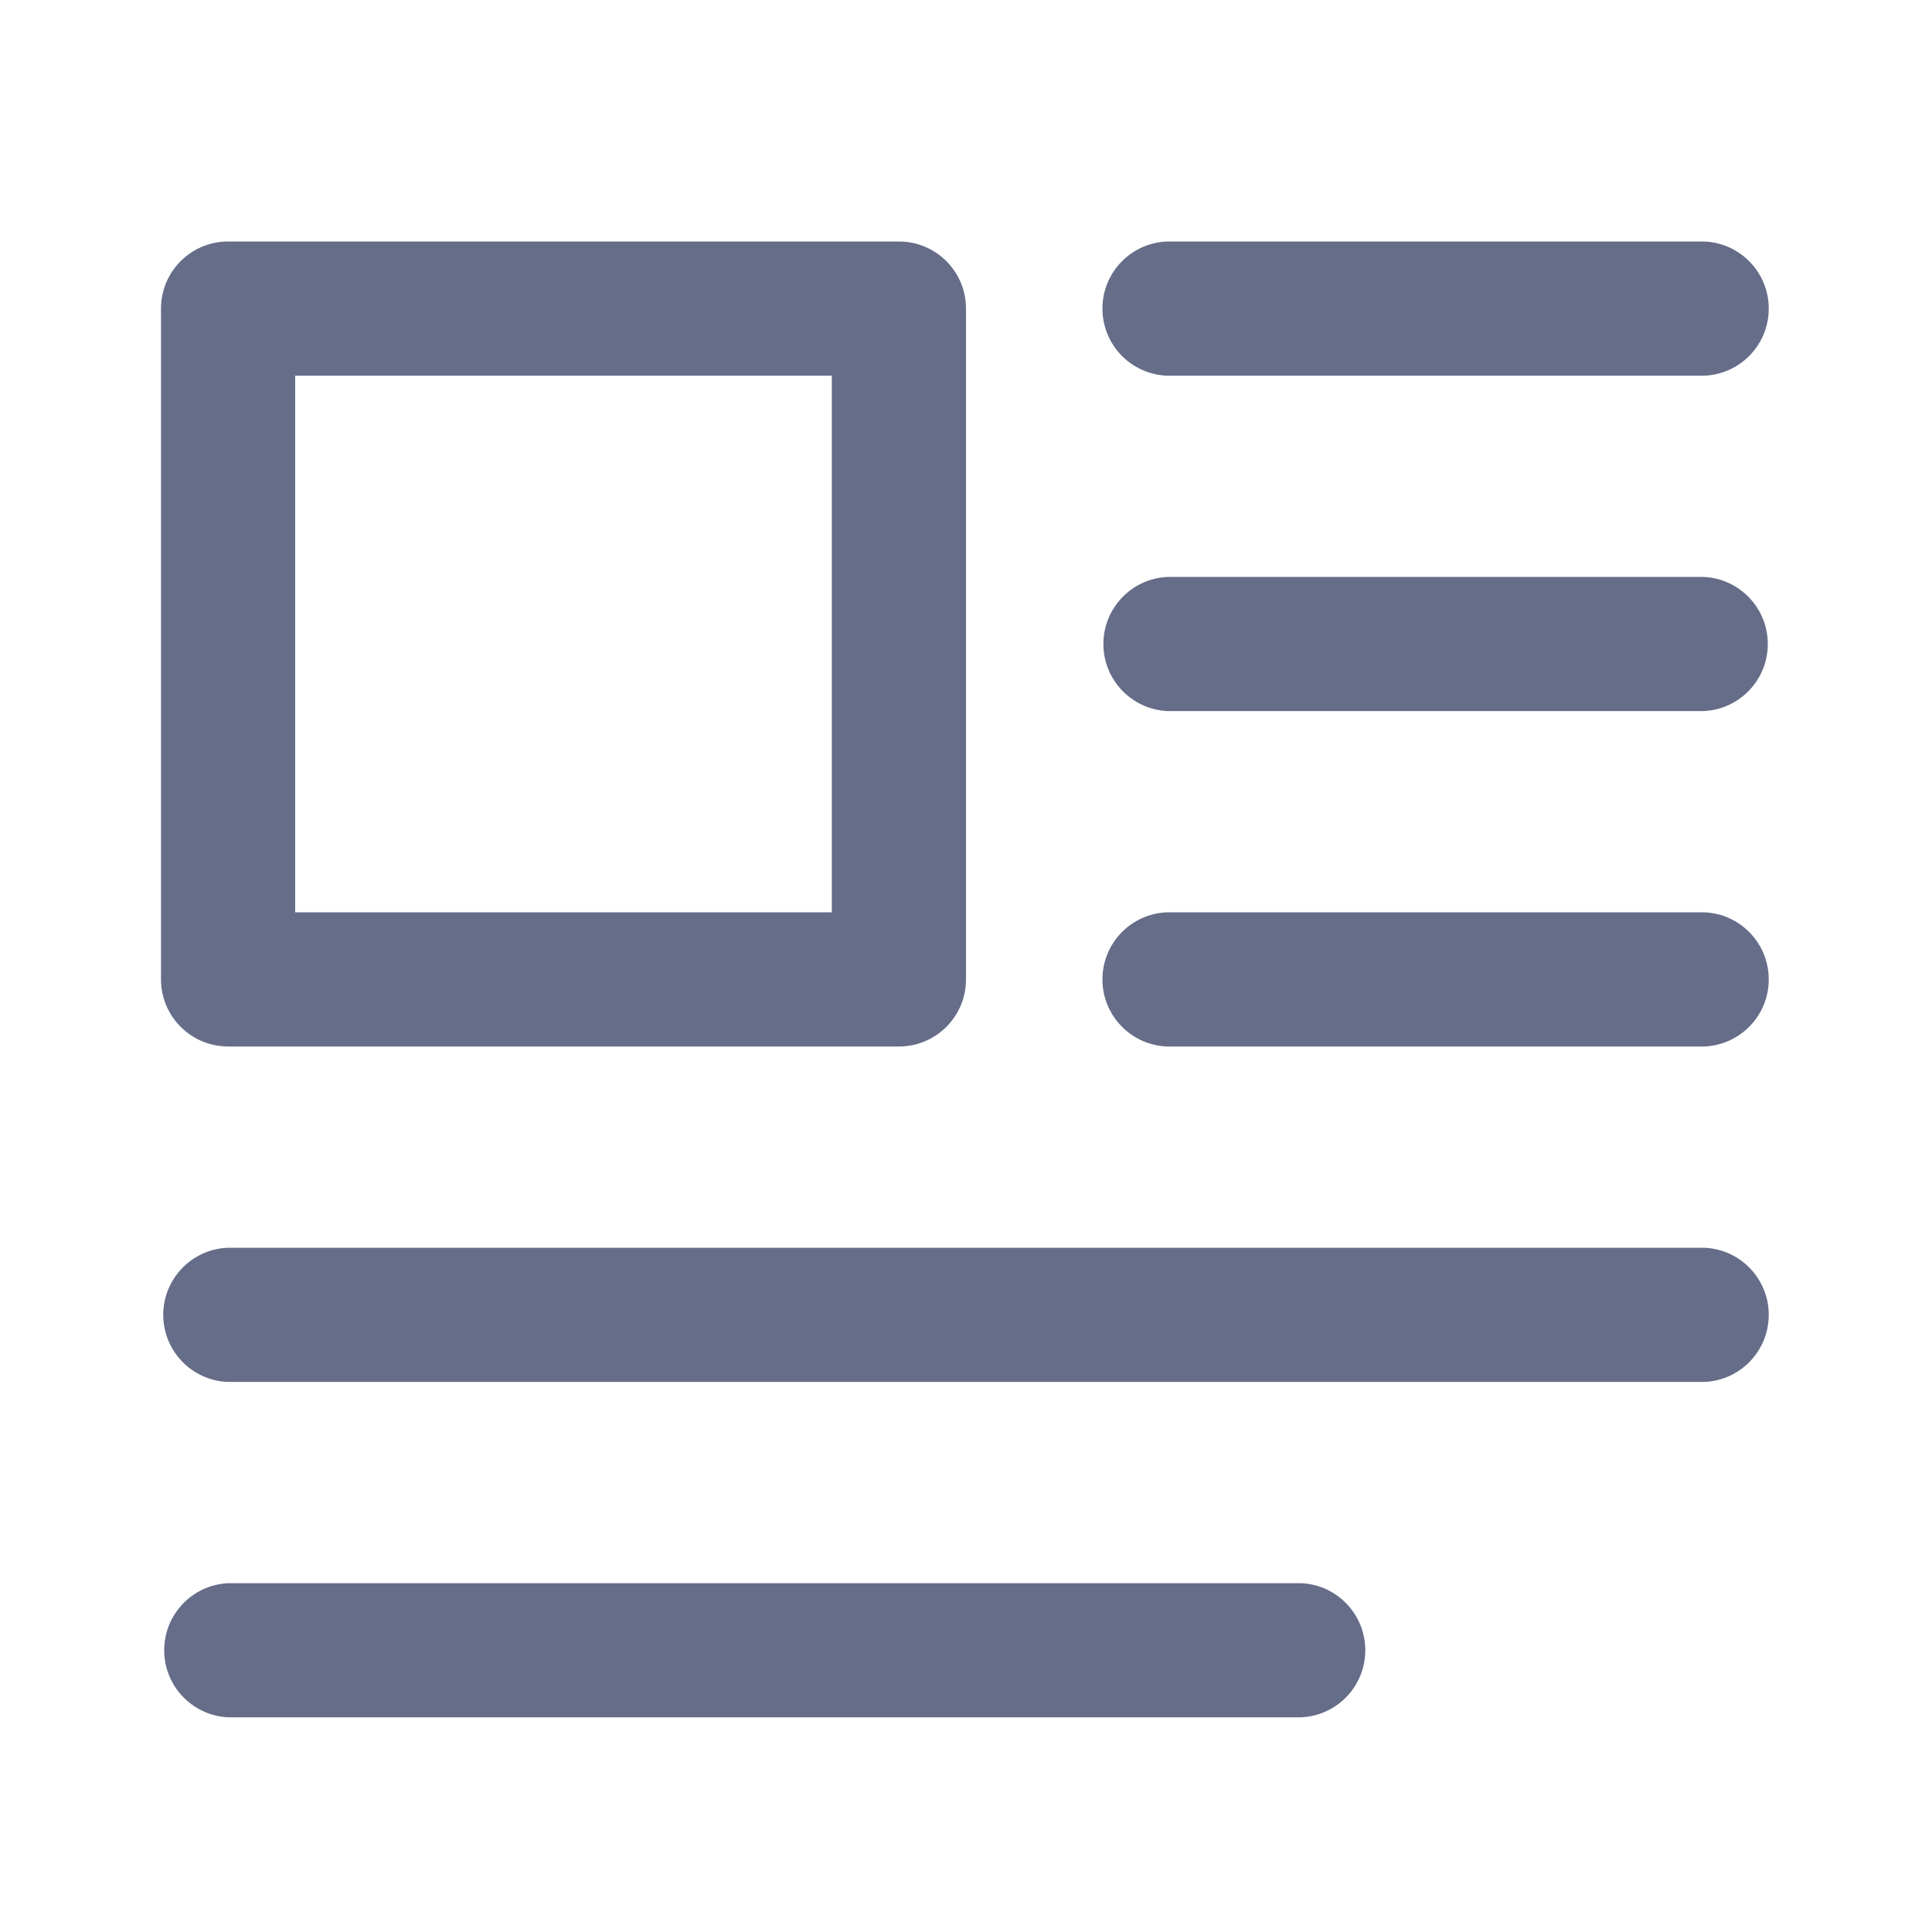
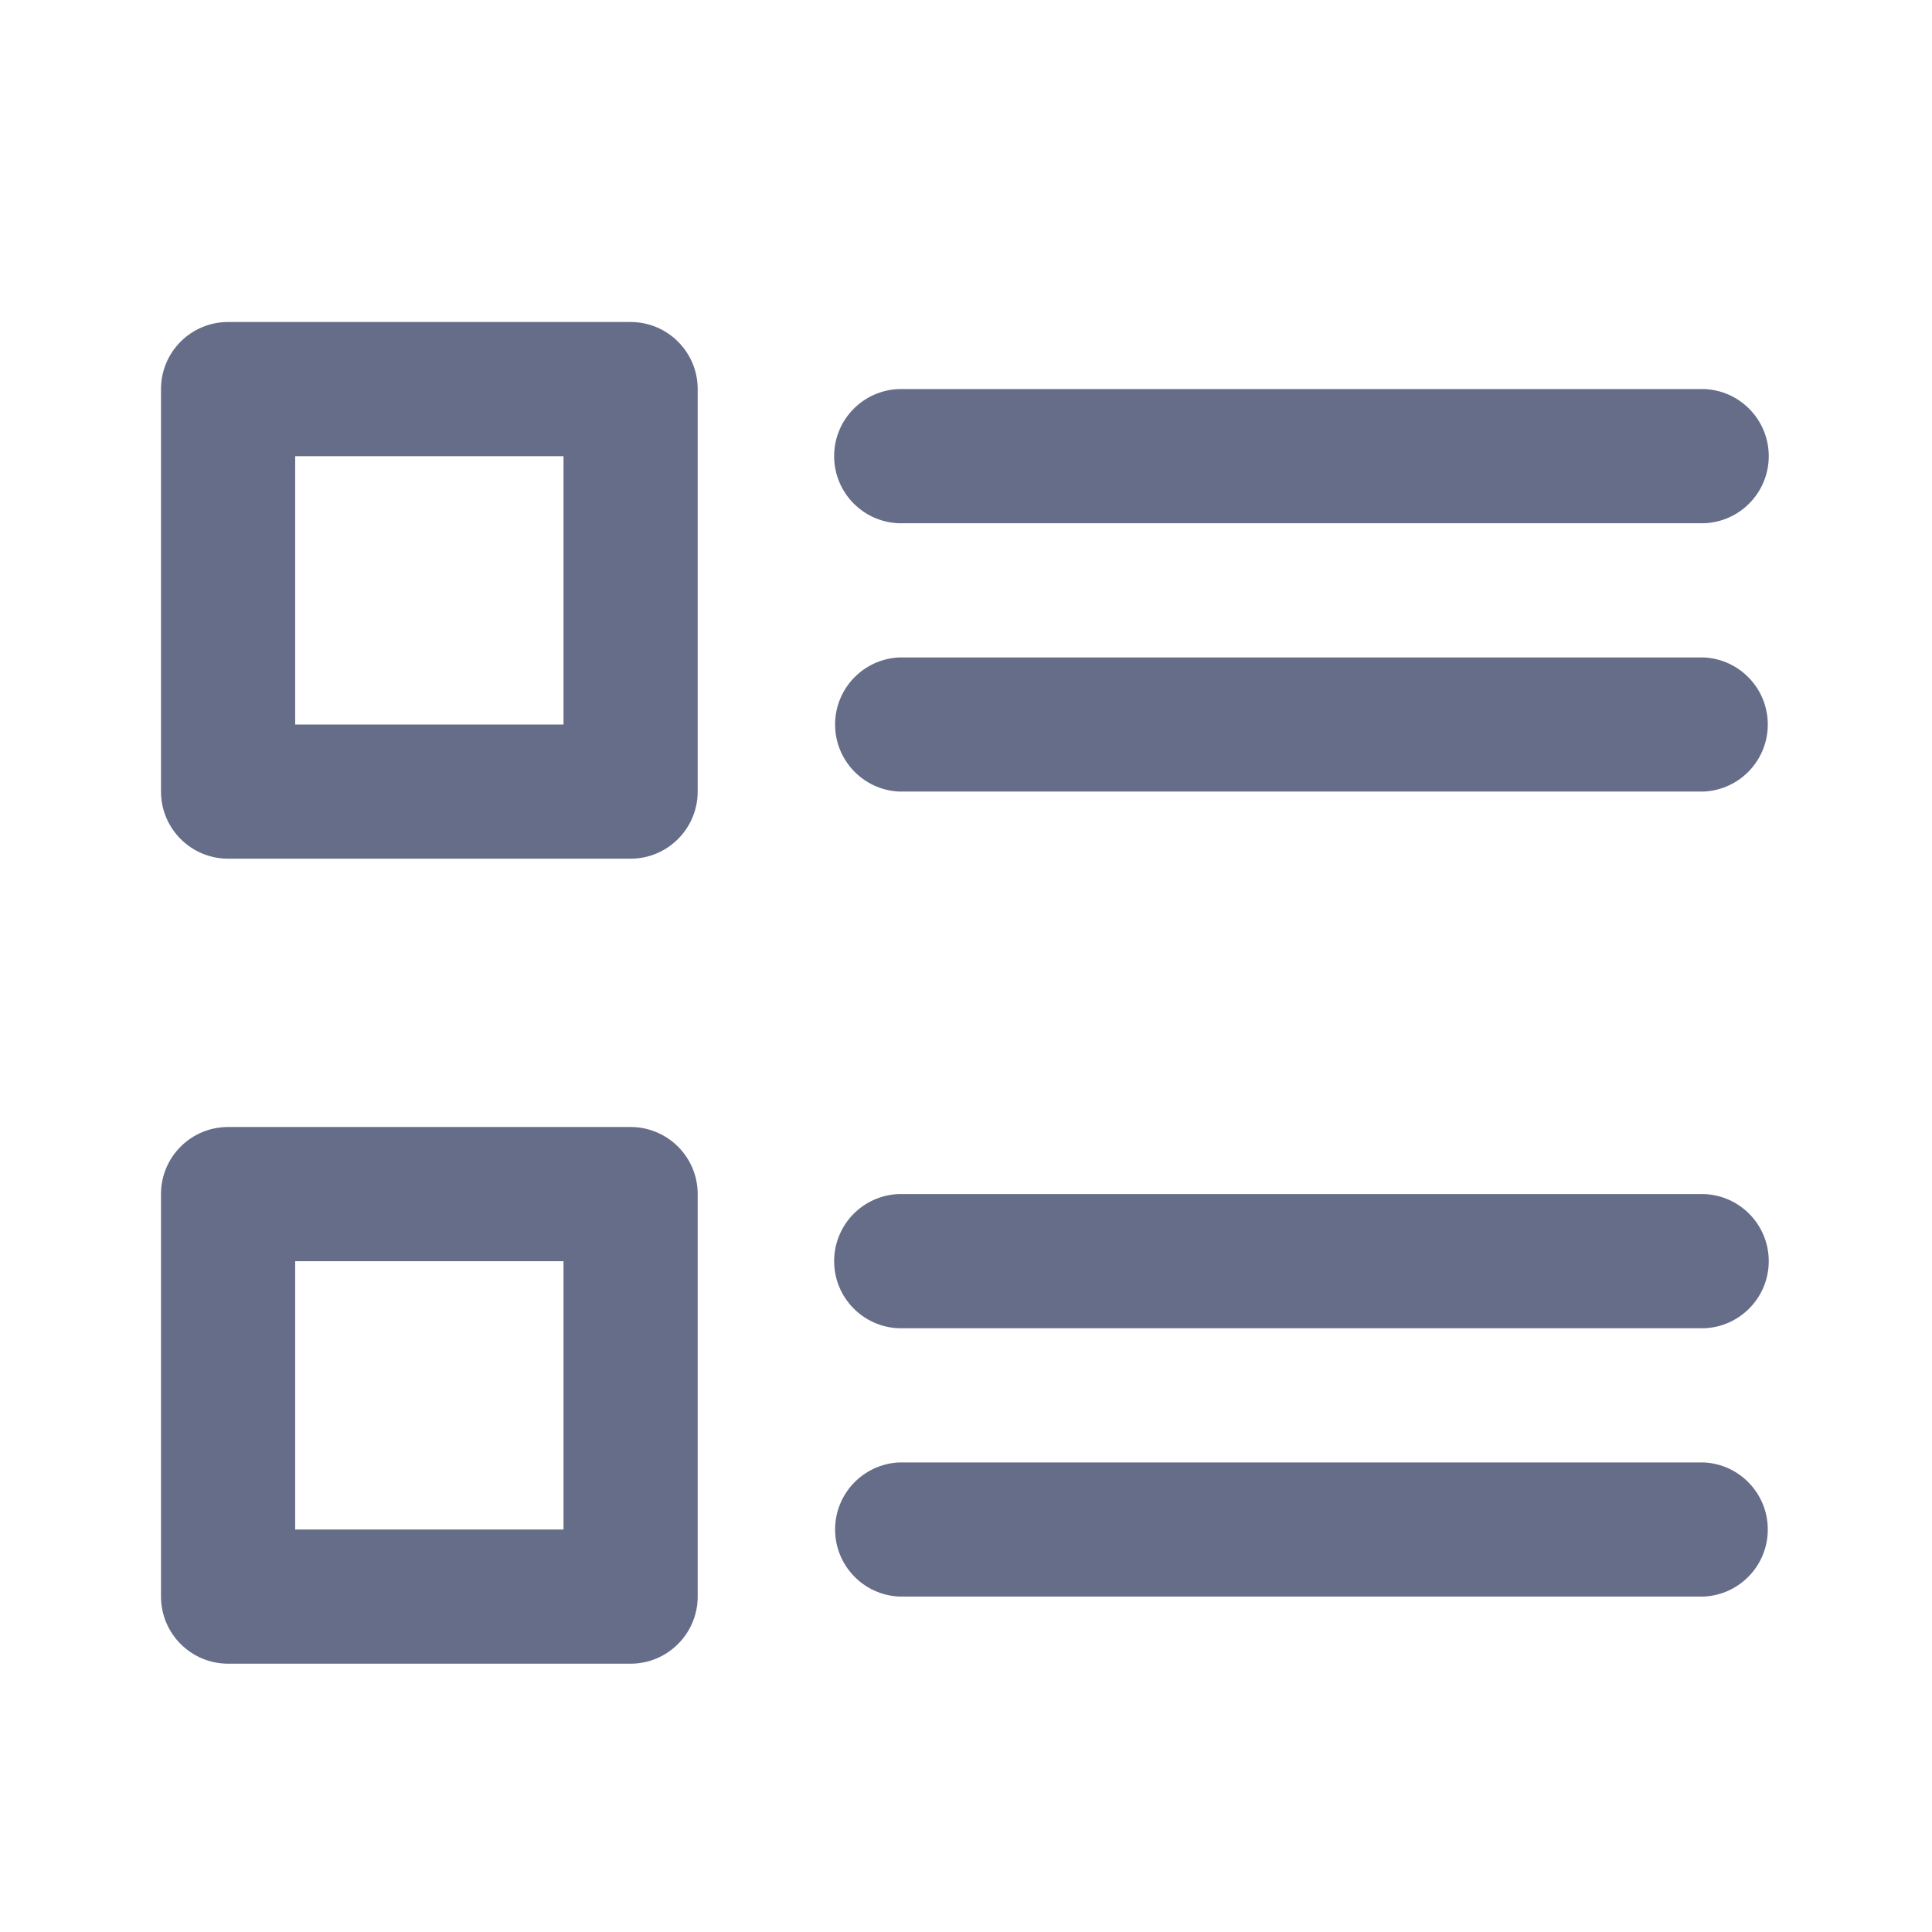
<svg xmlns="http://www.w3.org/2000/svg" fill="none" viewBox="0 0 24 24">
-   <path fill="#666D89" fill-rule="evenodd" d="M21.167 13H14.5a.834.834 0 0 1 0-1.667h6.667a.834.834 0 0 1 0 1.667Zm0-4.167H14.5a.834.834 0 0 1 0-1.666h6.667a.834.834 0 0 1 0 1.666Zm0-4.166H14.5A.834.834 0 0 1 14.5 3h6.667a.834.834 0 0 1 0 1.667Zm-10 8.333H2.833A.834.834 0 0 1 2 12.167V3.833c0-.46.373-.833.833-.833h8.334c.46 0 .833.373.833.833v8.334c0 .46-.373.833-.833.833Zm-.834-8.333H3.667v6.666h6.666V4.667ZM2.833 15.5h18.334a.834.834 0 0 1 0 1.667H2.833a.834.834 0 0 1 0-1.667Zm0 4.167h13.334a.834.834 0 0 1 0 1.666H2.833a.834.834 0 0 1 0-1.666Z" clip-rule="evenodd" />
+   <path fill="#666D89" fill-rule="evenodd" d="M21.167 16.5h-10a.834.834 0 0 1 0-1.667h10a.834.834 0 0 1 0 1.667Zm0-6.667h-10a.834.834 0 0 1 0-1.666h10a.834.834 0 0 1 0 1.666Zm0-3.333h-10a.834.834 0 0 1 0-1.667h10a.834.834 0 0 1 0 1.667ZM7.833 20.667h-5A.834.834 0 0 1 2 19.833v-5c0-.46.373-.833.833-.833h5c.46 0 .834.373.834.833v5c0 .46-.374.834-.834.834Zm-.833-5H3.667V19H7v-3.333Zm.833-5h-5A.834.834 0 0 1 2 9.833v-5c0-.46.373-.833.833-.833h5c.46 0 .834.373.834.833v5c0 .46-.374.834-.834.834Zm-.833-5H3.667V9H7V5.667Zm4.167 12.5h10a.834.834 0 0 1 0 1.666h-10a.834.834 0 0 1 0-1.666Z" clip-rule="evenodd" />
</svg>
